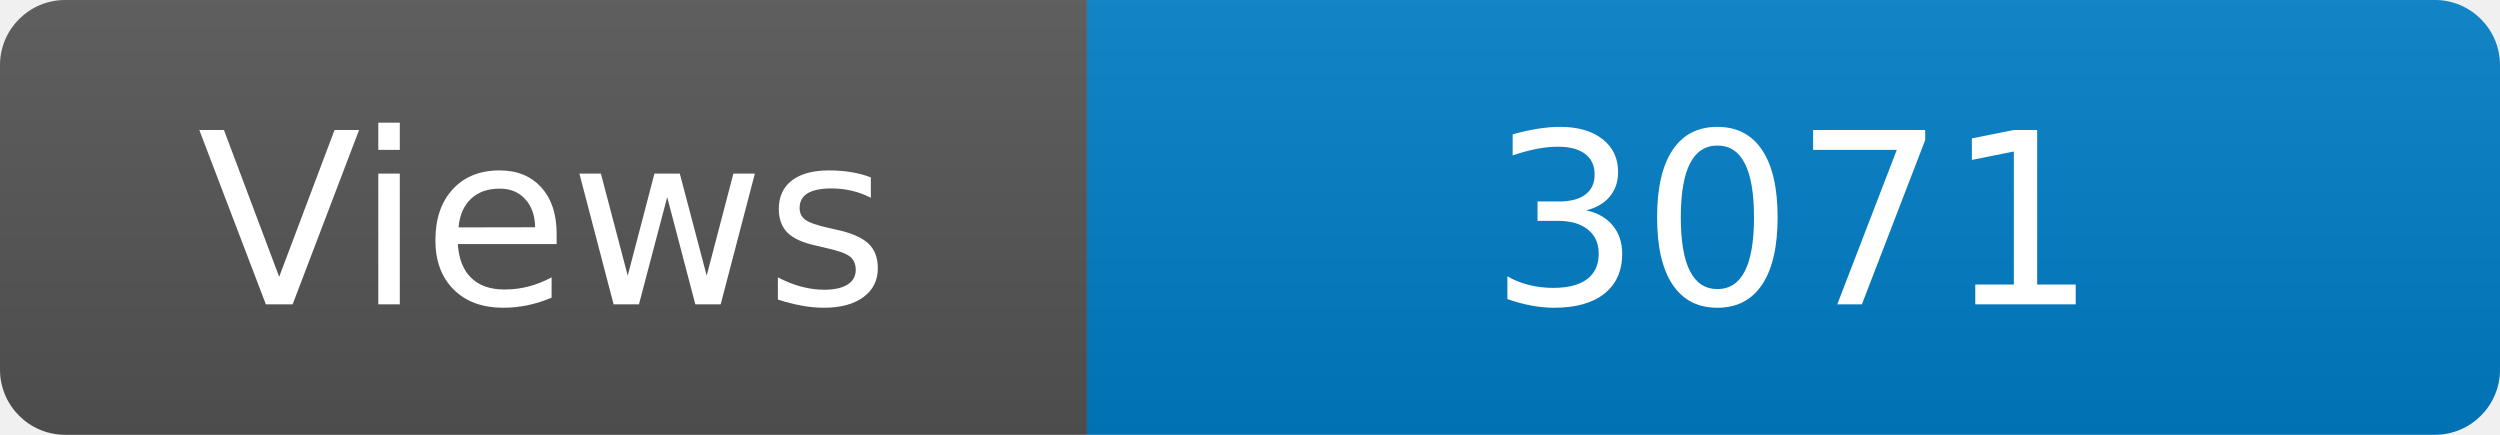
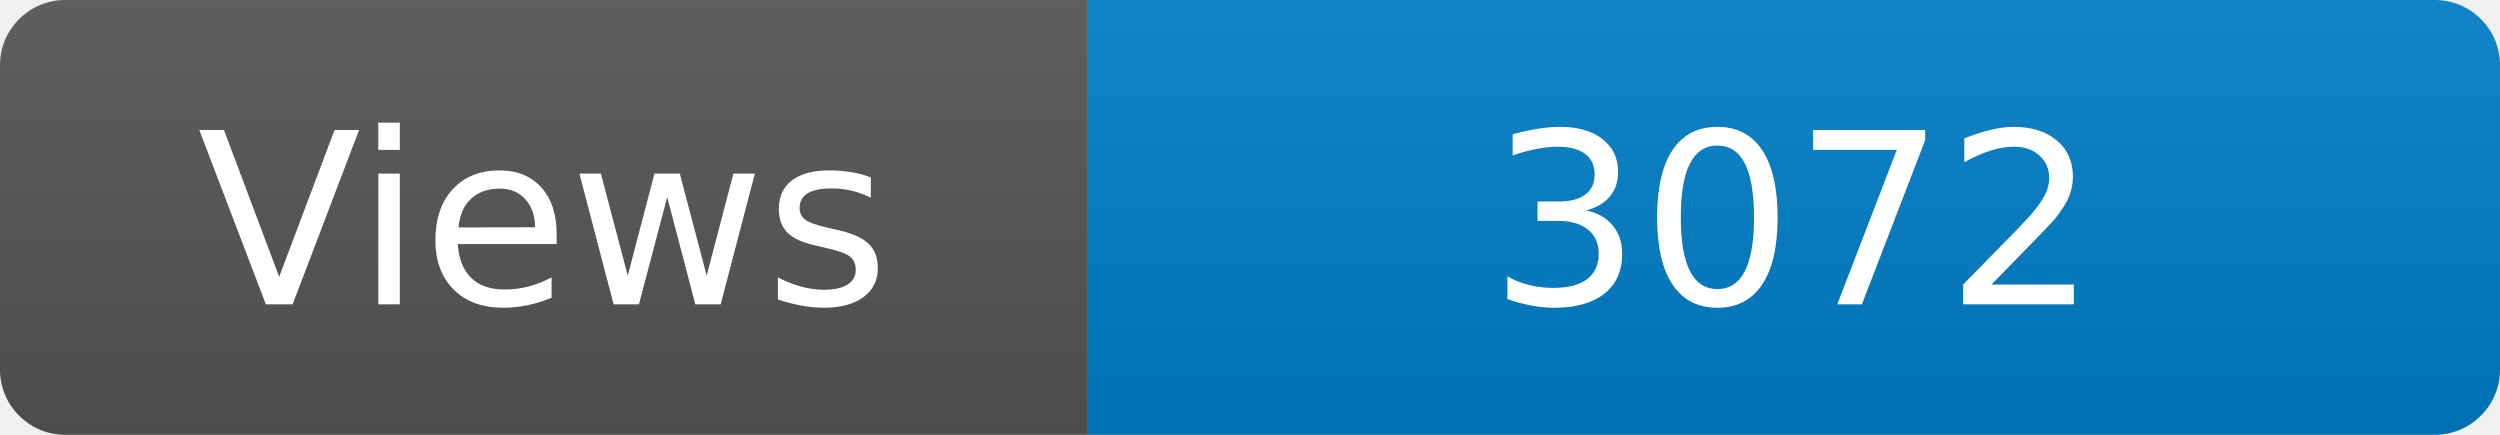
<svg xmlns="http://www.w3.org/2000/svg" width="115" height="20" role="img" aria-label="Maintained?: yes">
  <linearGradient id="s" x2="0" y2="100%">
    <stop offset="0" stop-color="#bbb" stop-opacity=".1" />
    <stop offset="1" stop-opacity=".1" />
  </linearGradient>
  <clipPath id="r">
    <rect width="115" height="20" rx="3" fill="#fff" />
  </clipPath>
  <g clip-path="url(#r)">
    <rect width="50" height="20" fill="#555" />
    <rect x="50" width="160" height="20" fill="#007ec6" />
    <rect width="115" height="20" fill="url(#s)" />
  </g>
  <g fill="#fff" text-anchor="middle" font-family="Verdana,Geneva,DejaVu Sans,sans-serif" font-size="110">
    <text x="250" y="140" transform="scale(.1)" fill="#fff">Views</text>
-     <text x="825" y="140" transform="scale(.1)" fill="#fff">3071</text>
+     <text x="825" y="140" transform="scale(.1)" fill="#fff">3072</text>
  </g>
</svg>
